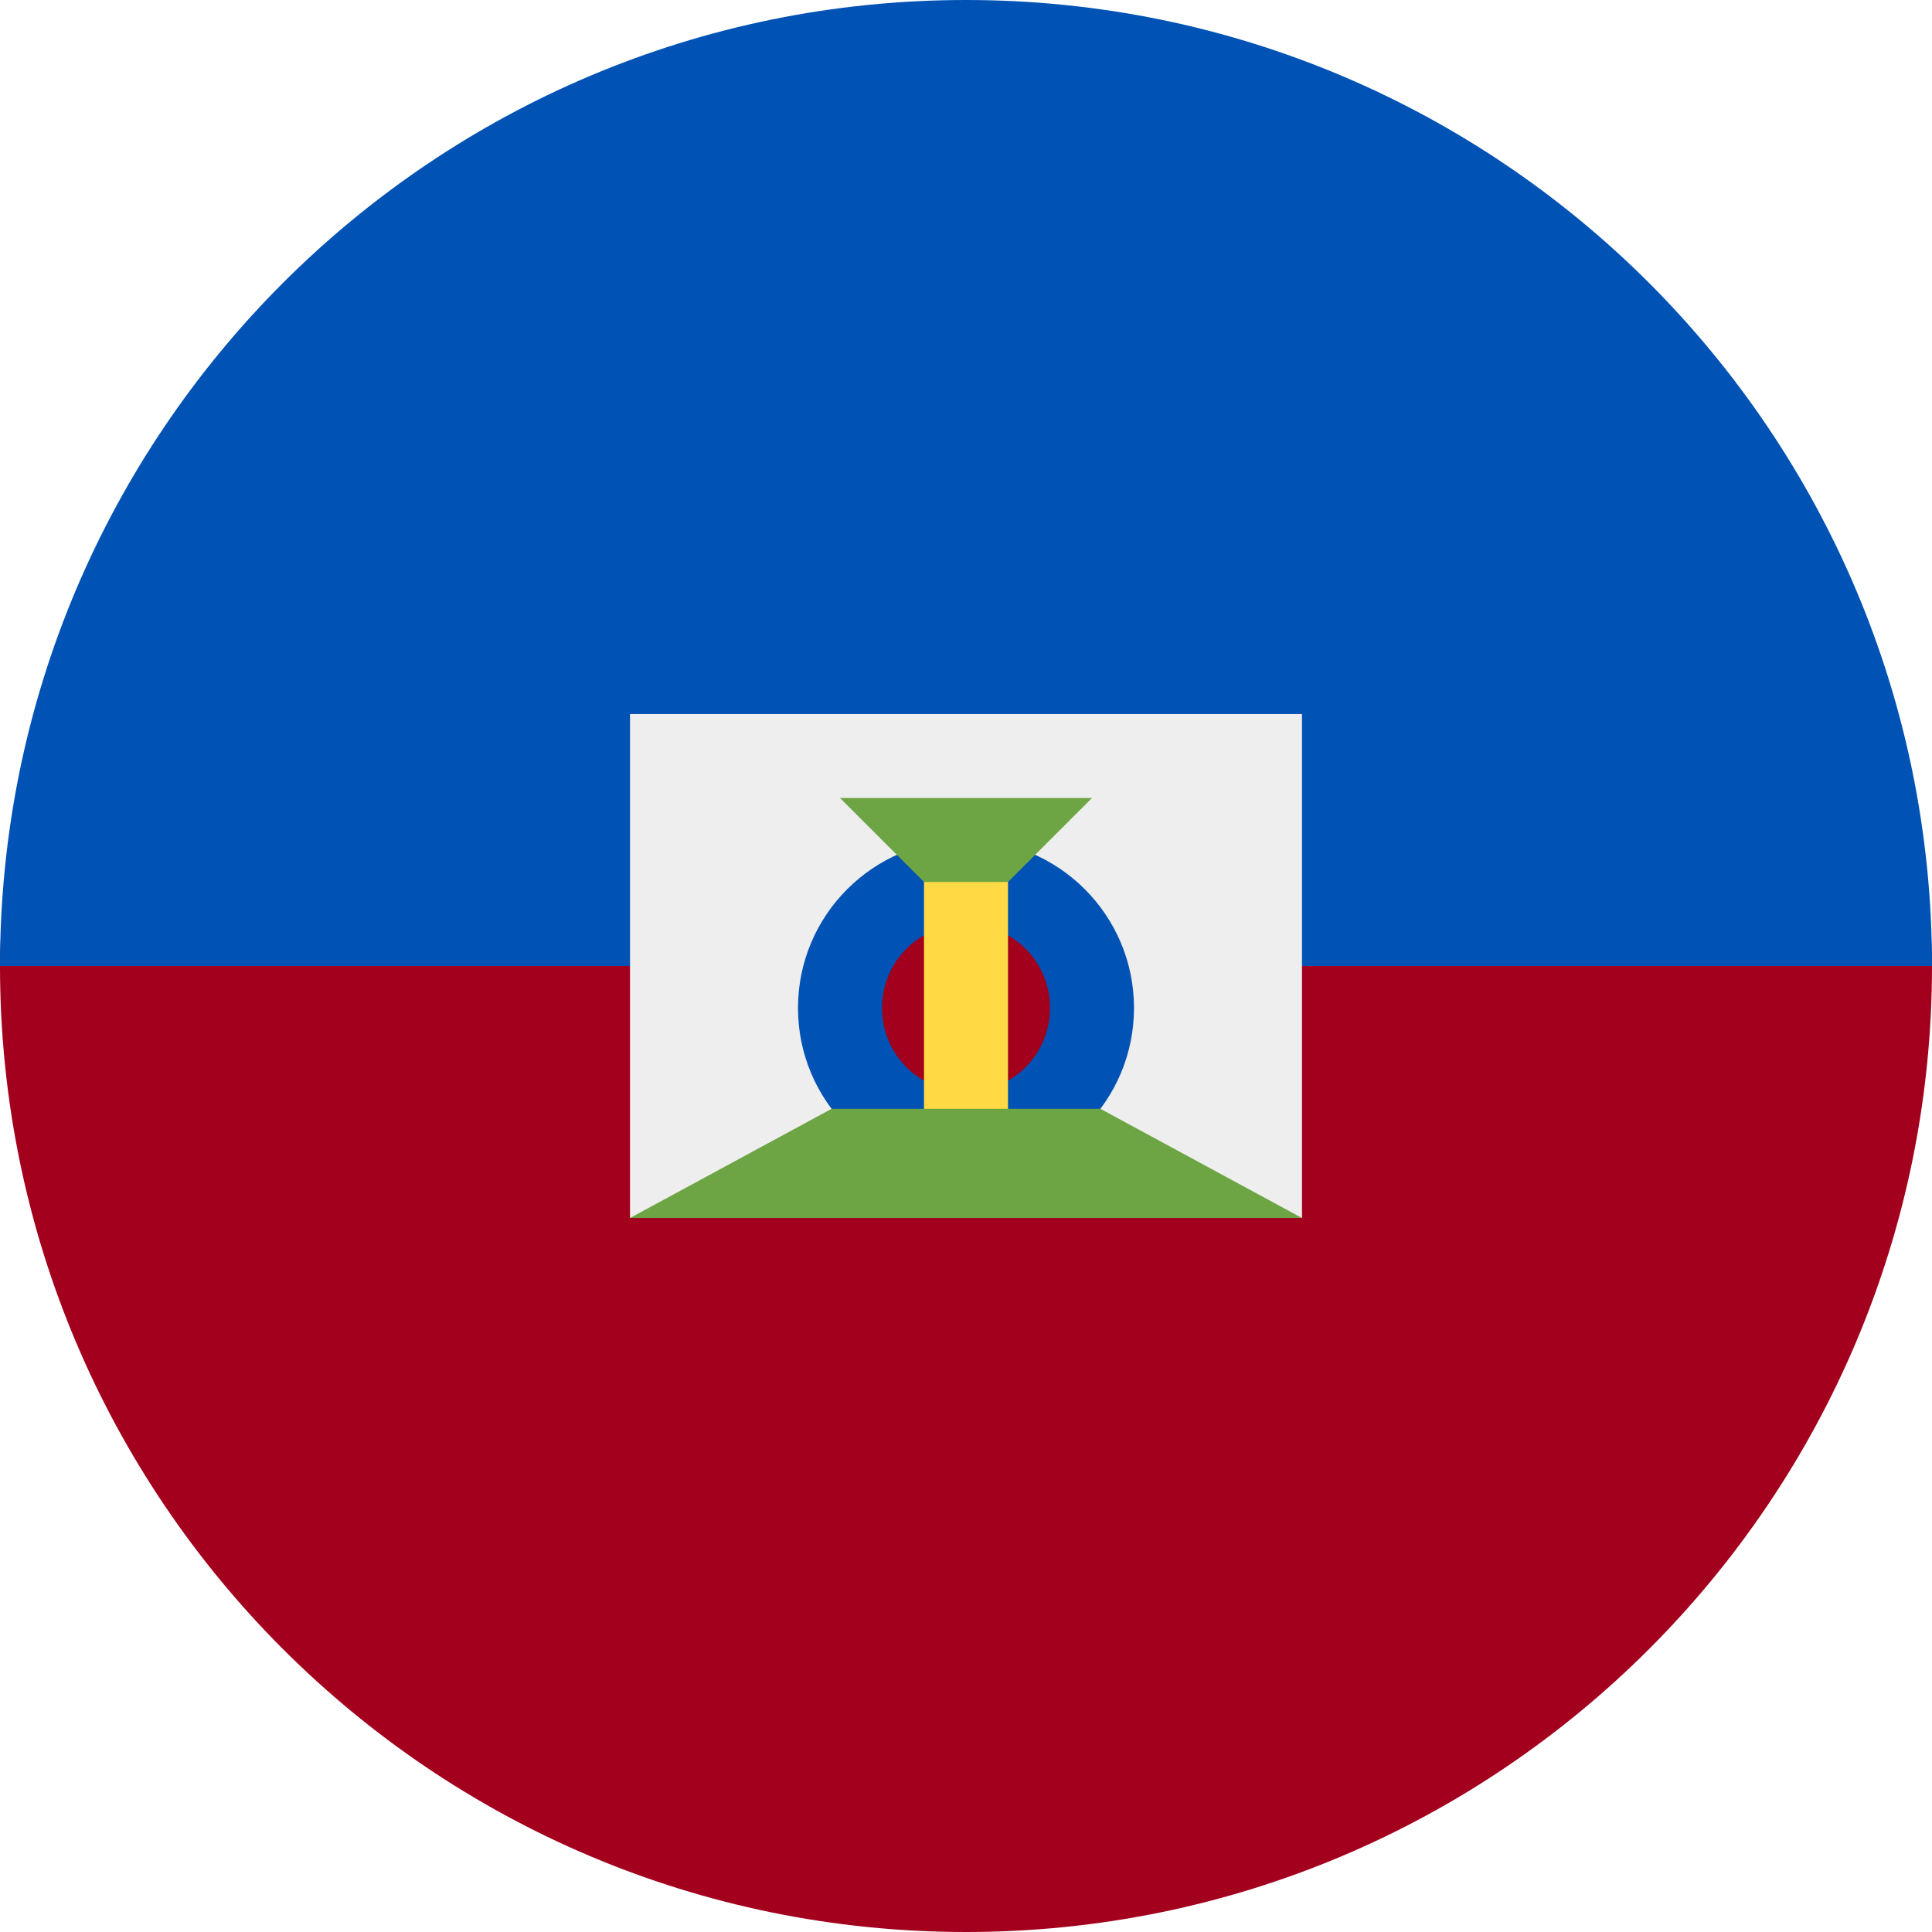
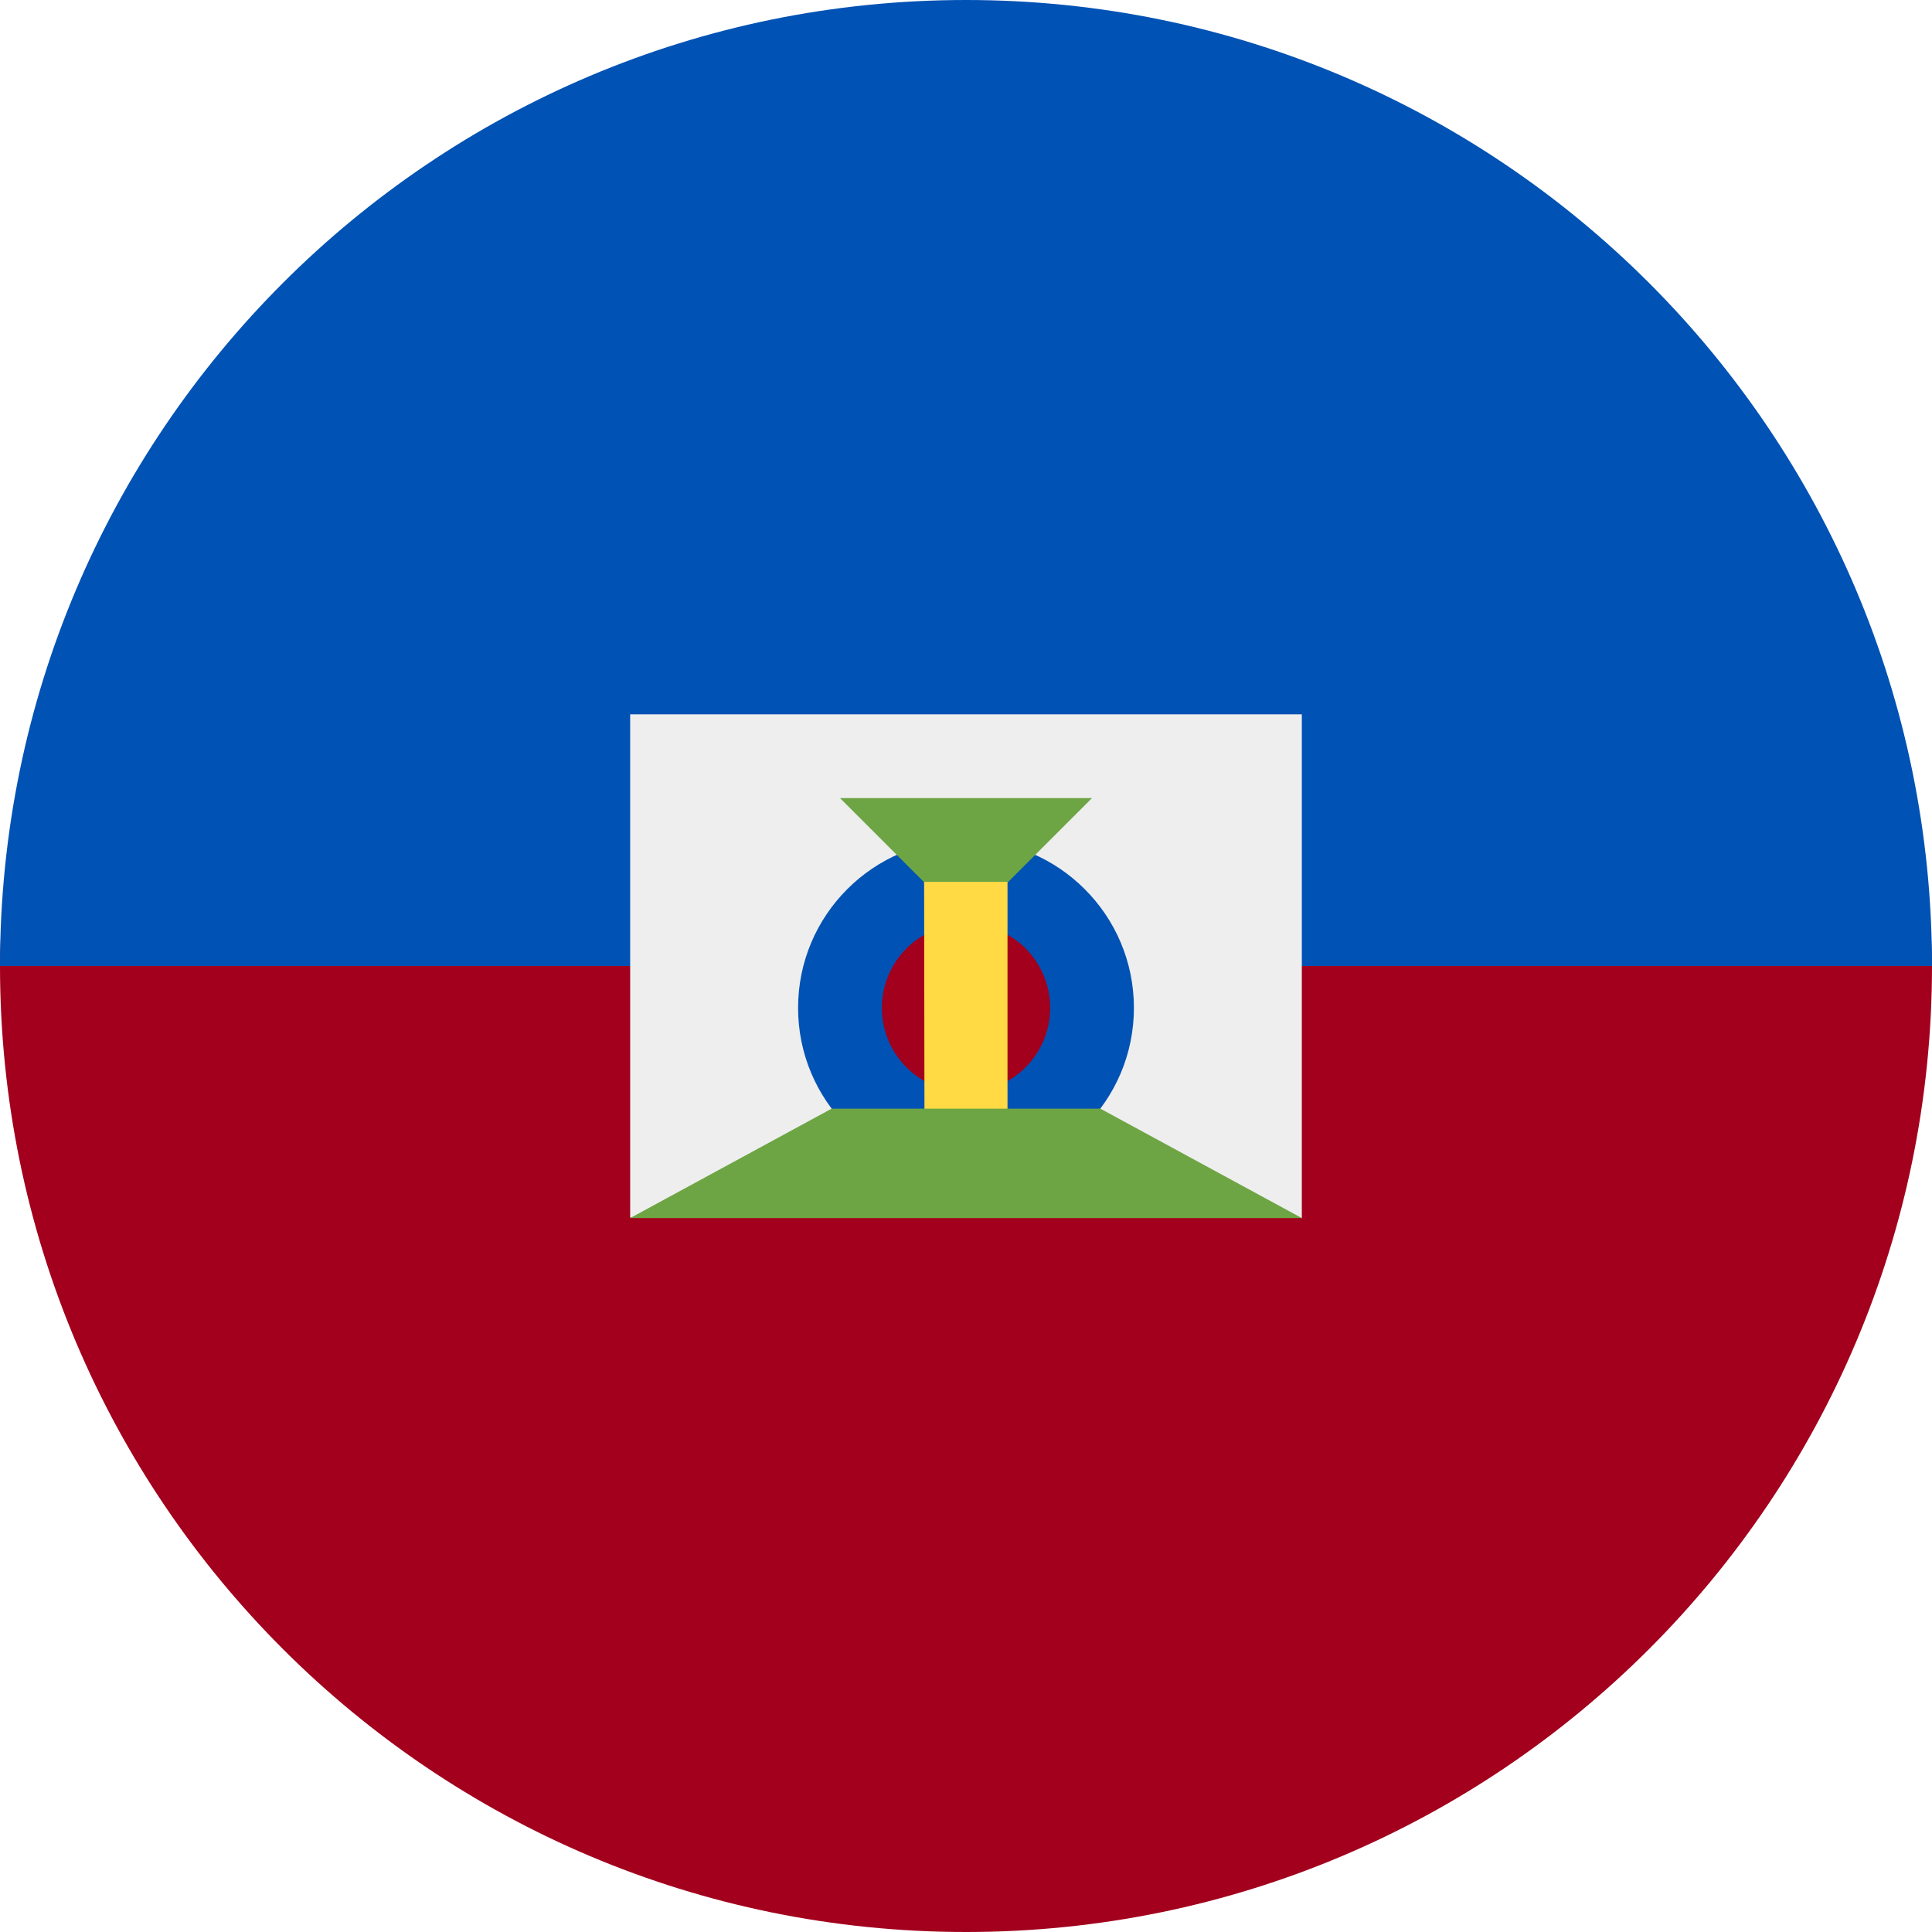
<svg xmlns="http://www.w3.org/2000/svg" viewBox="0 0 512 512">
-   <path d="M512 256c0 141.384-114.616 256-256 256S0 397.384 0 256 256 0 256 0s256 114.616 256 256z" fill="#a2001d" />
-   <path d="M0 256C0 114.616 114.616 0 256 0s256 114.616 256 256" fill="#0052b4" />
-   <path fill="#eee" d="M345.043 322.783L256 311.652l-89.043 11.131V189.217h178.086z" />
-   <circle cx="256" cy="267.13" r="44.522" fill="#0052b4" />
-   <circle cx="256" cy="267.13" r="22.261" fill="#a2001d" />
-   <path fill="#6da544" d="M222.609 211.478h66.782L256 244.87z" />
-   <path fill="#ffda44" d="M244.87 233.739h22.261v66.783H244.87z" />
-   <path fill="#6da544" d="M291.617 293.843h-71.236l-53.424 28.94h178.086z" />
+   <path fill="#a2001d" d="M512 256a256 256 0 0 1-512 0C0 114.6 256 0 256 0s256 114.6 256 256z" />
+   <path fill="#0052b4" d="M0 256a256 256 0 0 1 512 0" />
+   <path fill="#eee" d="M345 322.8l-89-11.1-89 11V189.3h178z" />
+   <circle cx="256" cy="267.1" r="44.5" fill="#0052b4" />
+   <circle cx="256" cy="267.1" r="22.3" fill="#a2001d" />
+   <path fill="#6da544" d="M222.6 211.5h66.8L256 244.9z" />
+   <path fill="#ffda44" d="M244.9 233.7H267v66.8h-22z" />
+   <path fill="#6da544" d="M291.6 293.8h-71.2l-53.4 29h178z" />
</svg>
